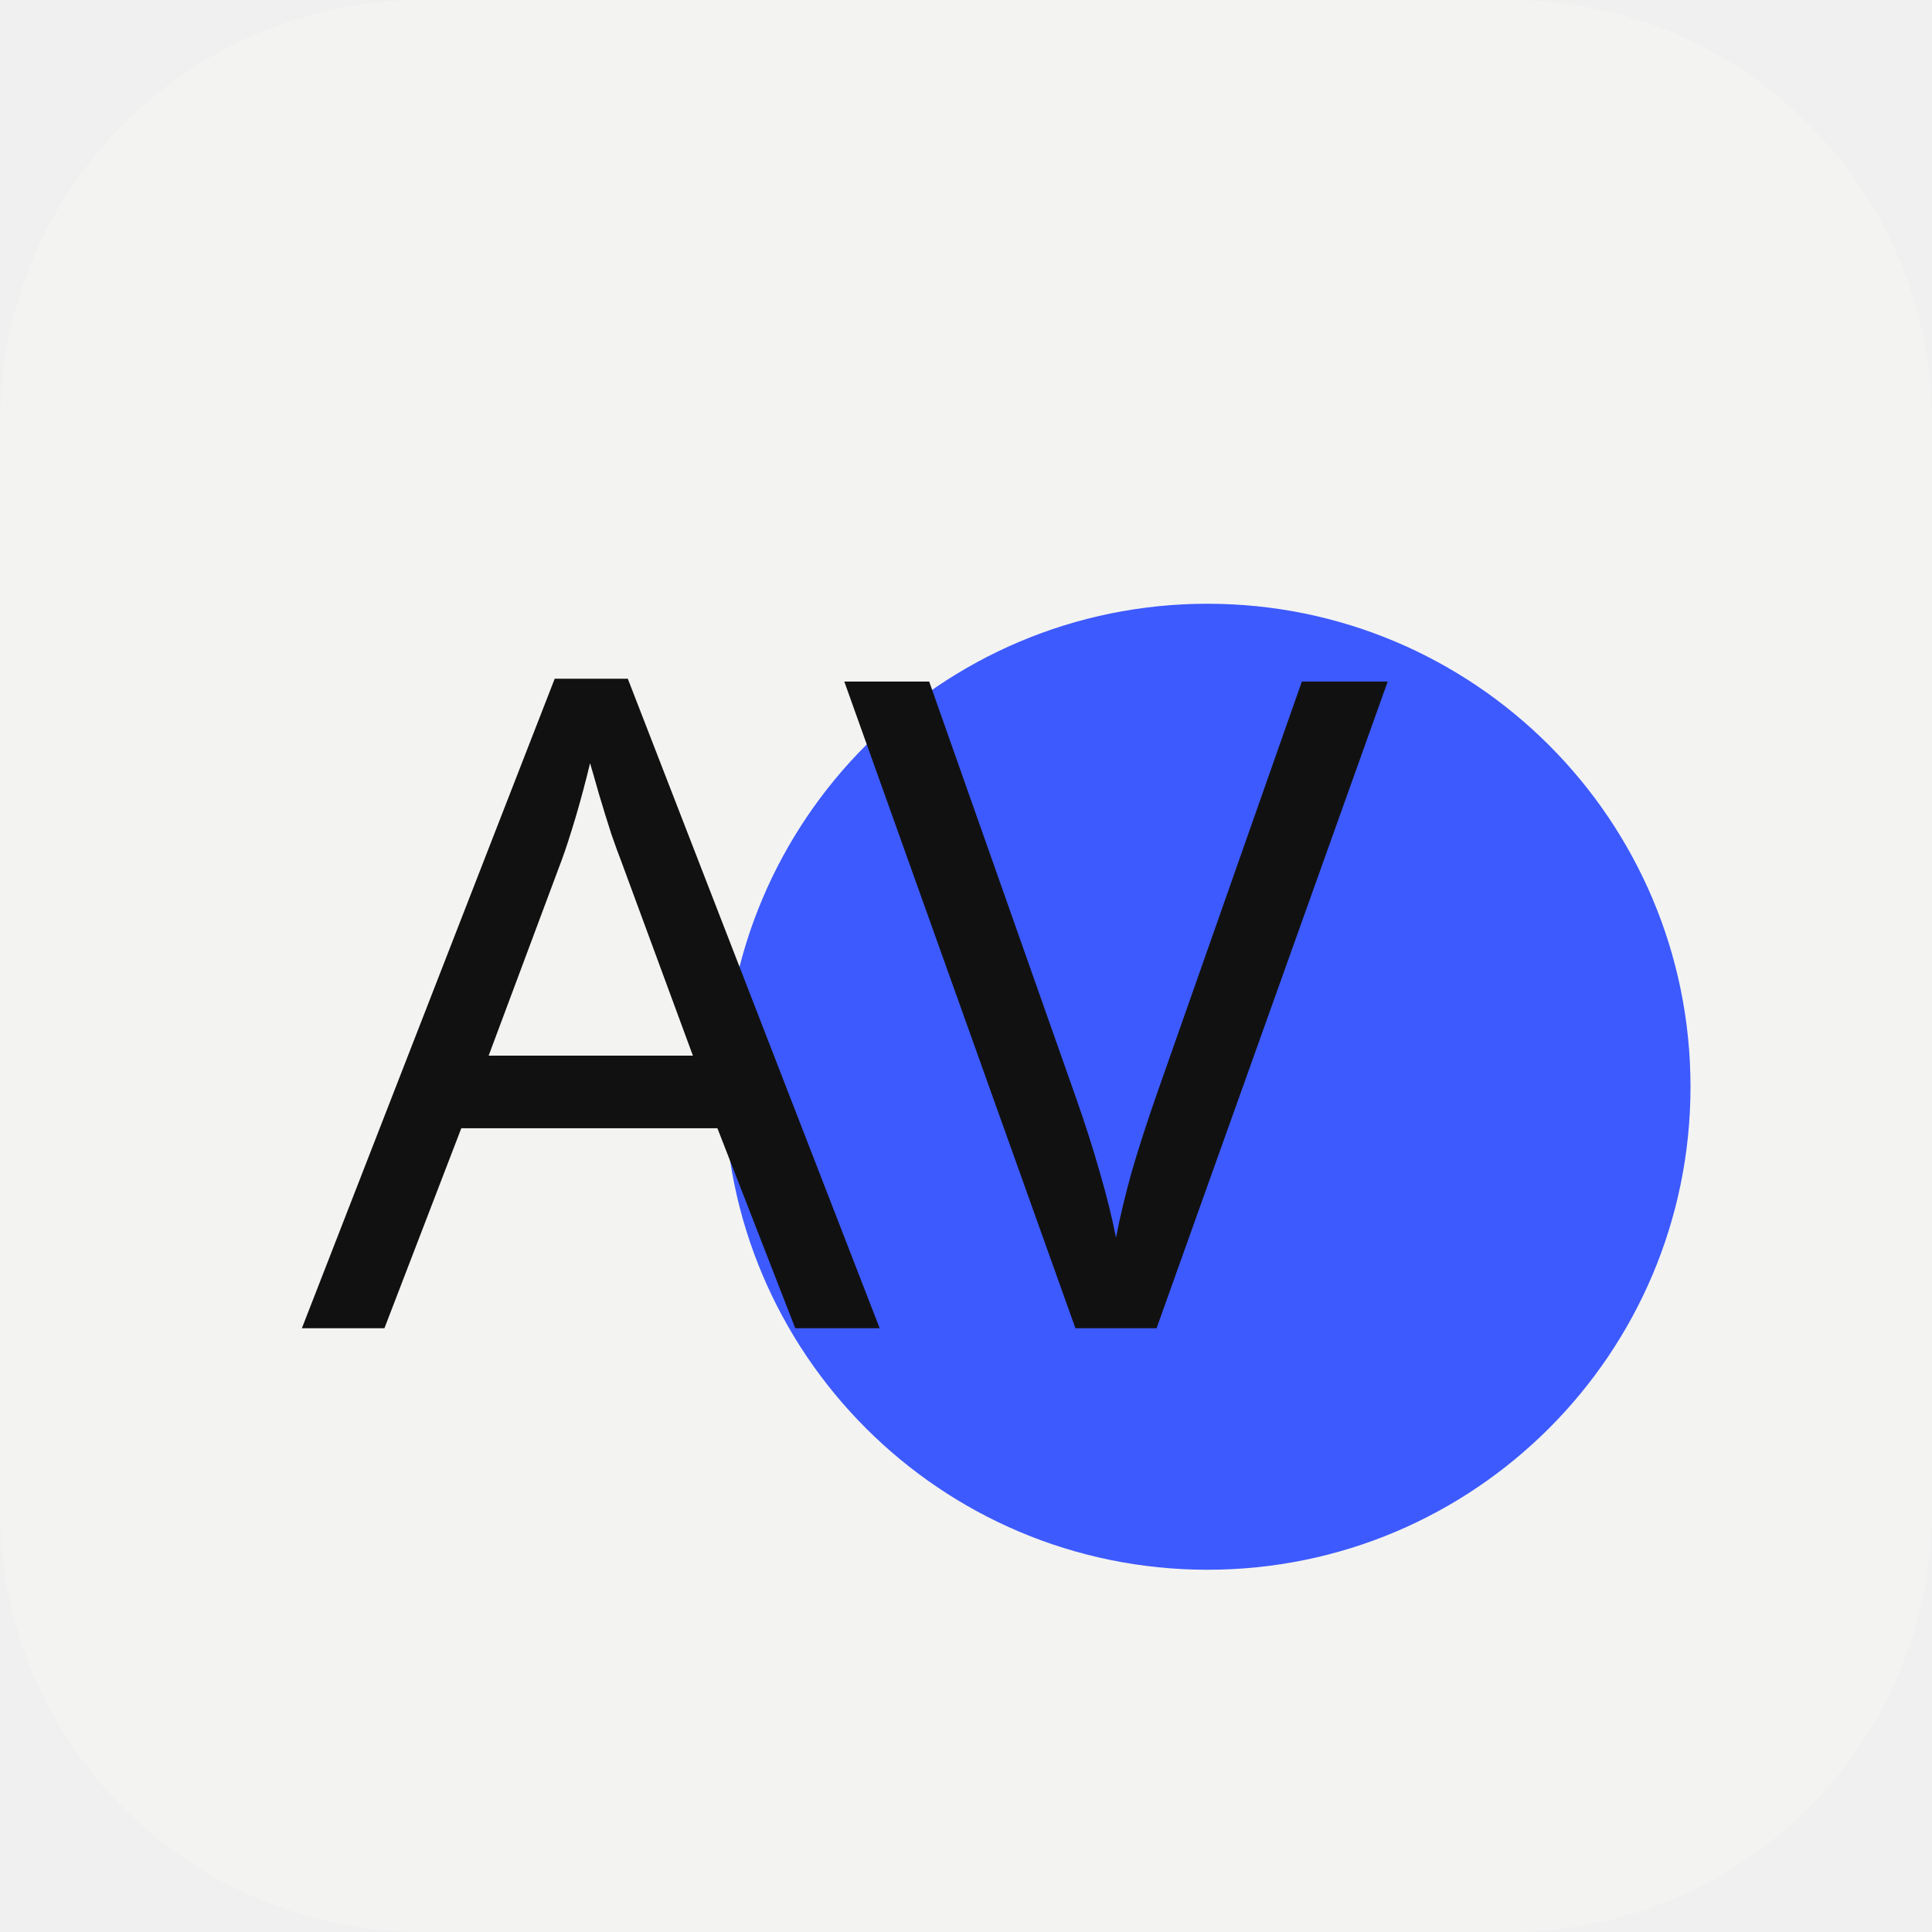
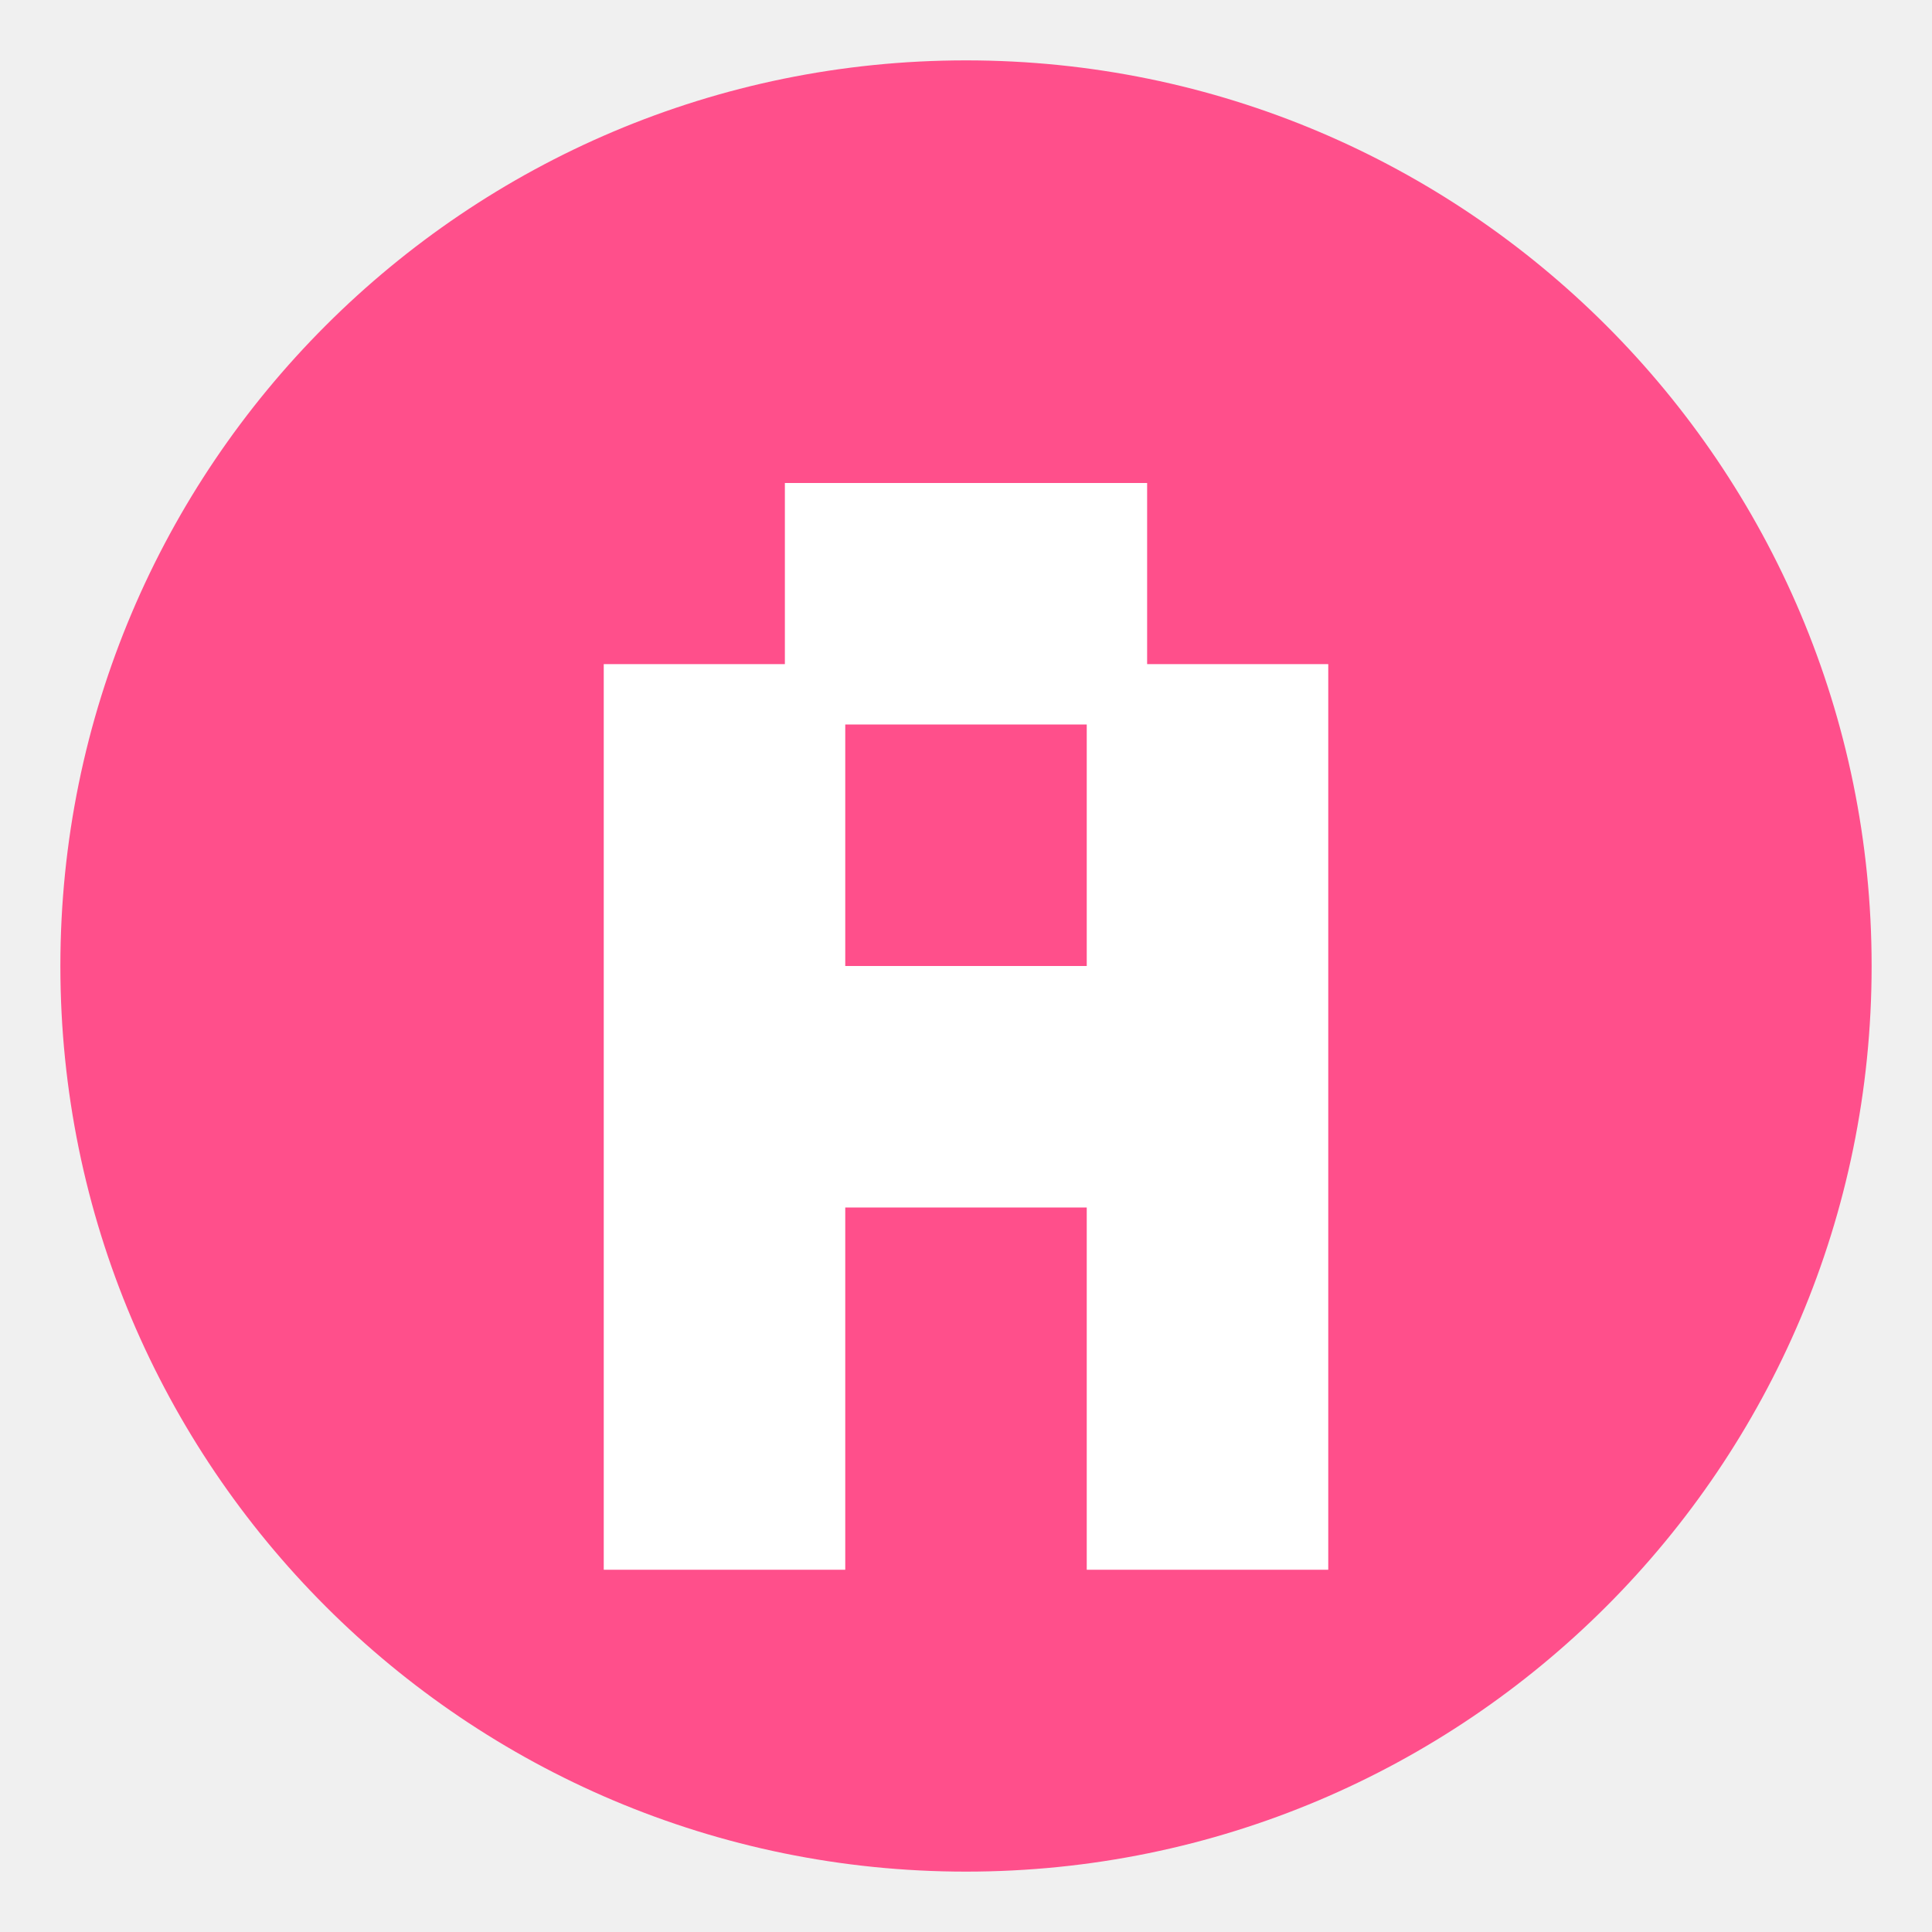
<svg xmlns="http://www.w3.org/2000/svg" viewBox="0 0 64 64">
-   <rect width="64" height="64" rx="14" fill="#f3f3f1" />
-   <circle cx="40" cy="36" r="16" fill="#3d5afe" />
-   <text x="10" y="44" font-family="Impact, 'Anton', sans-serif" font-size="30" fill="#111">AV</text>
+   <circle cx="32" cy="32" r="30" fill="#ff4f8b" />
+   <path fill="#fff" d="M26 16h12v6h6v30h-8V40h-8v12h-8V22h6zm2 8v8h8v-8z" />
</svg>
